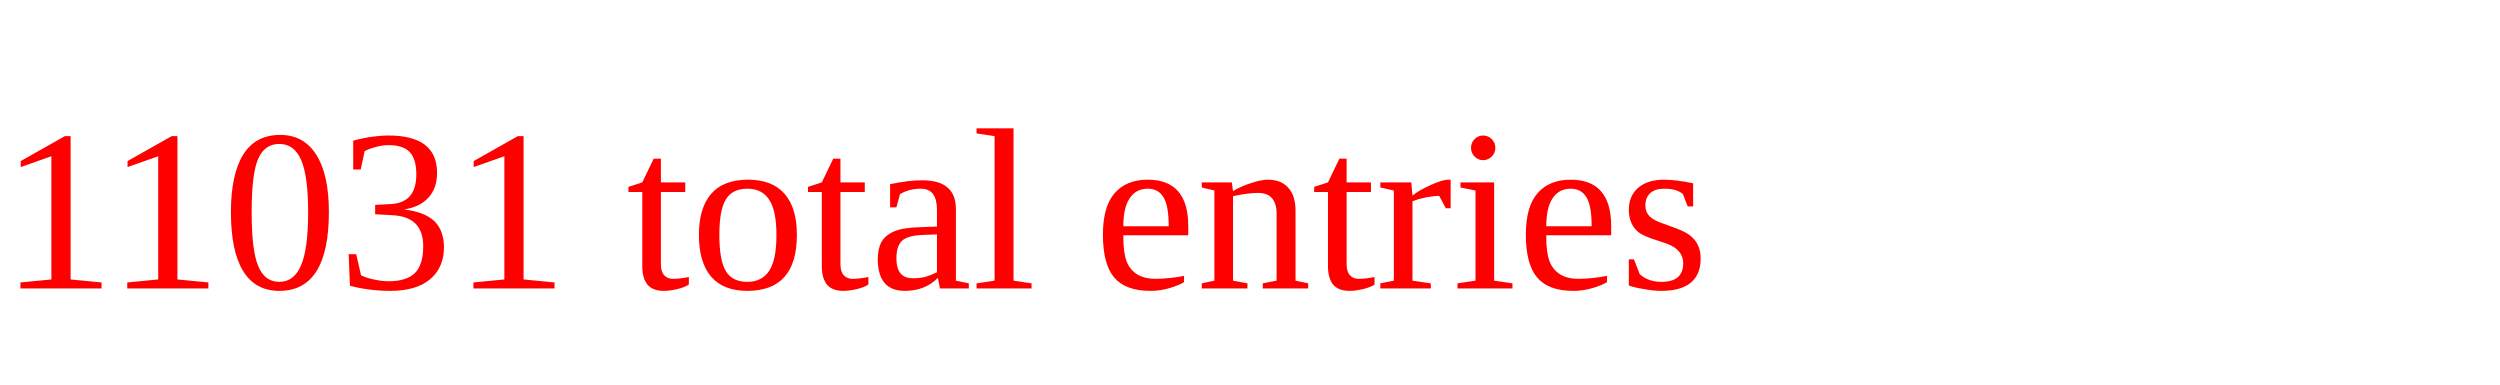
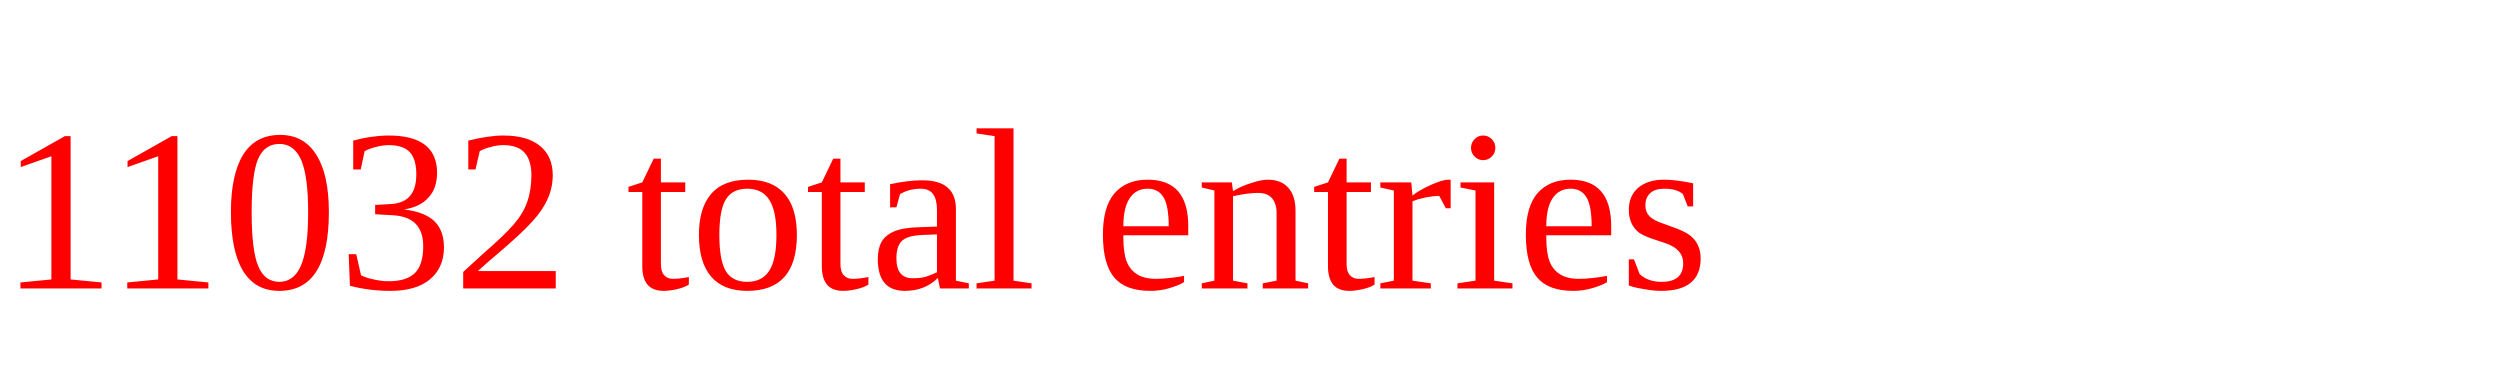
<svg xmlns="http://www.w3.org/2000/svg" height="20" width="130" version="1.1">
-   <text x="0" y="15" fill="red">11031 total entries</text>
+   <text x="0" y="15" fill="red">11032 total entries</text>
</svg>
